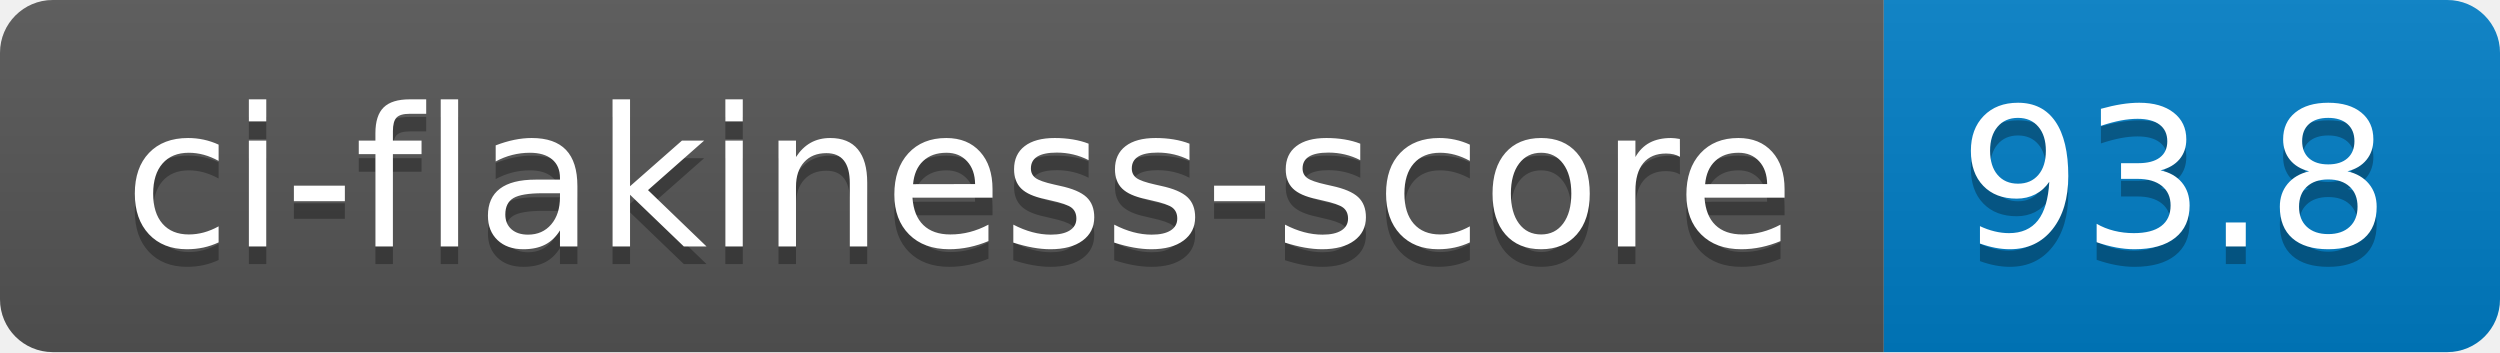
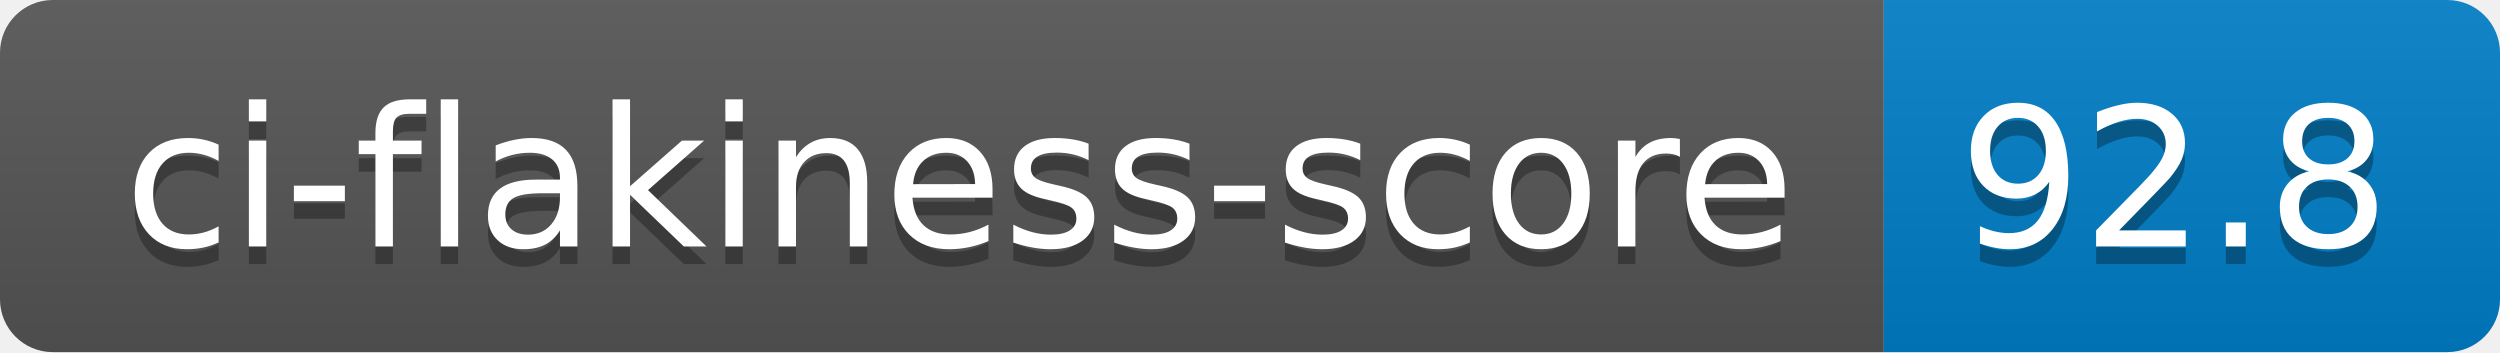
- <svg xmlns="http://www.w3.org/2000/svg" width="142" height="20" role="img" aria-label="ci-flakiness-score: 93.8">
+ <svg xmlns="http://www.w3.org/2000/svg" width="142" height="20" role="img" aria-label="ci-flakiness-score: 92.8">
  <linearGradient id="s" x2="0" y2="100%">
    <stop offset="0" stop-color="#bbb" stop-opacity=".1" />
    <stop offset="1" stop-opacity=".1" />
  </linearGradient>
  <clipPath id="r">
    <rect width="142" height="20" rx="3" fill="#fff" />
  </clipPath>
  <g clip-path="url(#r)">
    <rect width="107" height="20" fill="#555" />
    <rect x="107" width="35" height="20" fill="#007ec6" />
    <rect width="142" height="20" fill="url(#s)" />
  </g>
  <g fill="#fff" text-anchor="middle" font-family="Verdana,Geneva,DejaVu Sans,sans-serif" text-rendering="geometricPrecision" font-size="110">
    <text aria-hidden="true" x="545" y="150" fill="#010101" fill-opacity=".3" transform="scale(.1)" textLength="970">ci-flakiness-score</text>
    <text x="545" y="140" transform="scale(.1)" fill="#fff" textLength="970">ci-flakiness-score</text>
-     <text aria-hidden="true" x="1235" y="150" fill="#010101" fill-opacity=".3" transform="scale(.1)" textLength="250">93.8</text>
-     <text x="1235" y="140" transform="scale(.1)" fill="#fff" textLength="250">93.8</text>
+     <text aria-hidden="true" x="1235" y="150" fill="#010101" fill-opacity=".3" transform="scale(.1)" textLength="250">92.8</text>
+     <text x="1235" y="140" transform="scale(.1)" fill="#fff" textLength="250">92.8</text>
  </g>
</svg>
